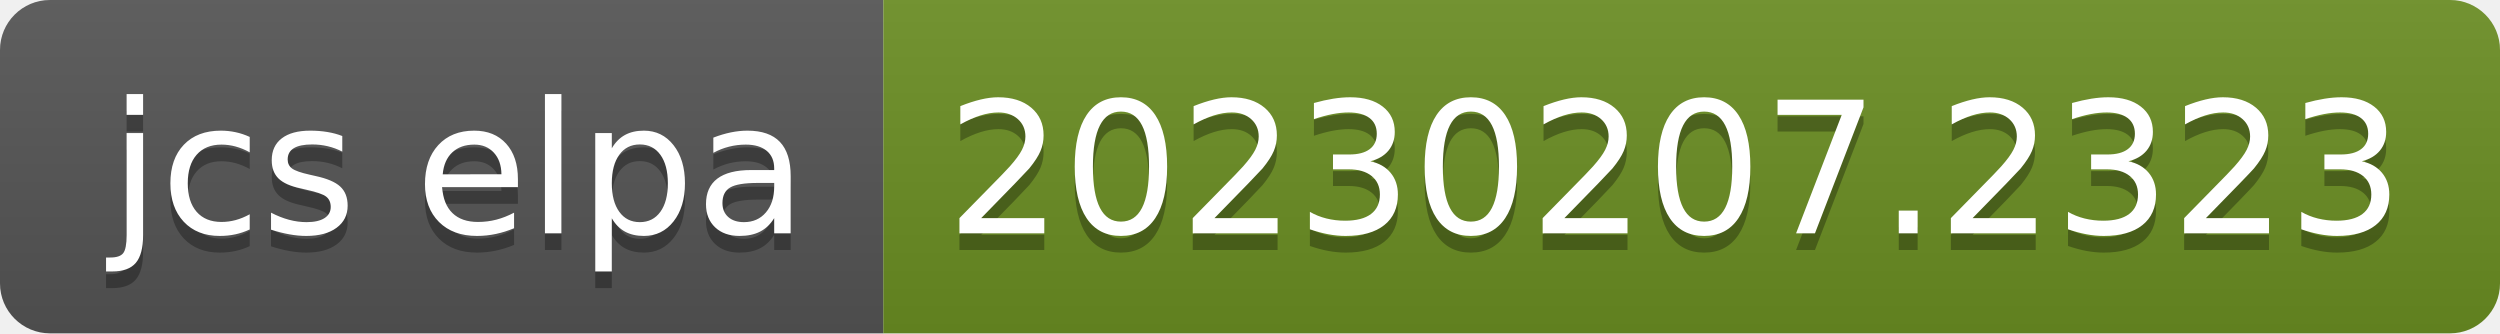
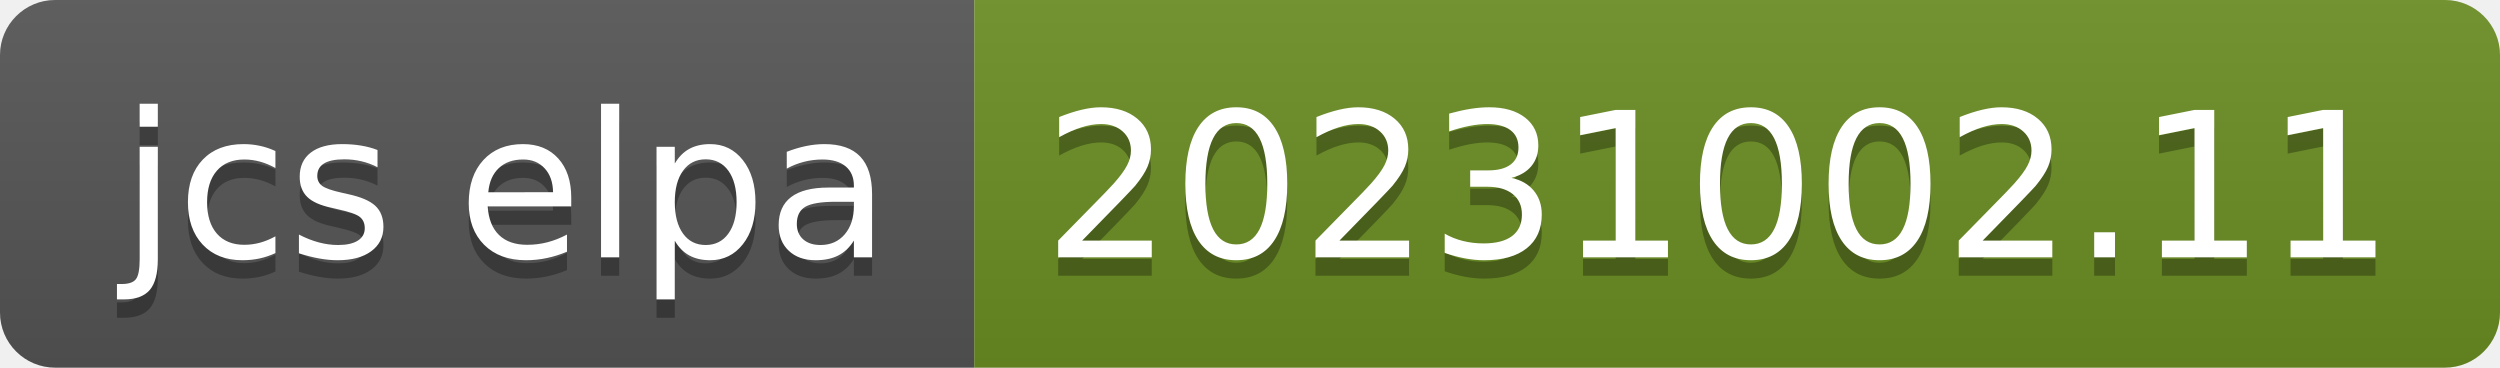
- <svg xmlns="http://www.w3.org/2000/svg" width="150" height="20" role="img" aria-label="jcs elpa: 20230207.2323">
+ <svg xmlns="http://www.w3.org/2000/svg" width="136" height="20" role="img" aria-label="jcs elpa: 20231002.11">
  <linearGradient id="s" x2="0" y2="100%">
    <stop offset="0" stop-color="#bbb" stop-opacity=".1" />
    <stop offset="1" stop-opacity=".1" />
  </linearGradient>
  <clipPath id="r">
-     <rect width="150" height="20" rx="3" fill="#fff" />
+     <rect width="136" height="20" rx="3" fill="#fff" />
  </clipPath>
  <g clip-path="url(#r)">
    <rect width="53" height="20" fill="#555" />
-     <rect x="53" width="97" height="20" fill="#6b8e23" />
-     <rect width="150" height="20" fill="url(#s)" />
+     <rect x="53" width="83" height="20" fill="#6b8e23" />
+     <rect width="136" height="20" fill="url(#s)" />
  </g>
  <g fill="#fff" text-anchor="middle" font-family="Verdana,Geneva,DejaVu Sans,sans-serif" text-rendering="geometricPrecision" font-size="110">
    <text aria-hidden="true" x="275" y="150" fill="#010101" fill-opacity=".3" transform="scale(.1)" textLength="430">jcs elpa</text>
    <text x="275" y="140" transform="scale(.1)" fill="#fff" textLength="430">jcs elpa</text>
-     <text aria-hidden="true" x="1005" y="150" fill="#010101" fill-opacity=".3" transform="scale(.1)" textLength="870">20230207.2323</text>
-     <text x="1005" y="140" transform="scale(.1)" fill="#fff" textLength="870">20230207.2323</text>
+     <text aria-hidden="true" x="935" y="150" fill="#010101" fill-opacity=".3" transform="scale(.1)" textLength="730">20231002.11</text>
+     <text x="935" y="140" transform="scale(.1)" fill="#fff" textLength="730">20231002.11</text>
  </g>
</svg>
